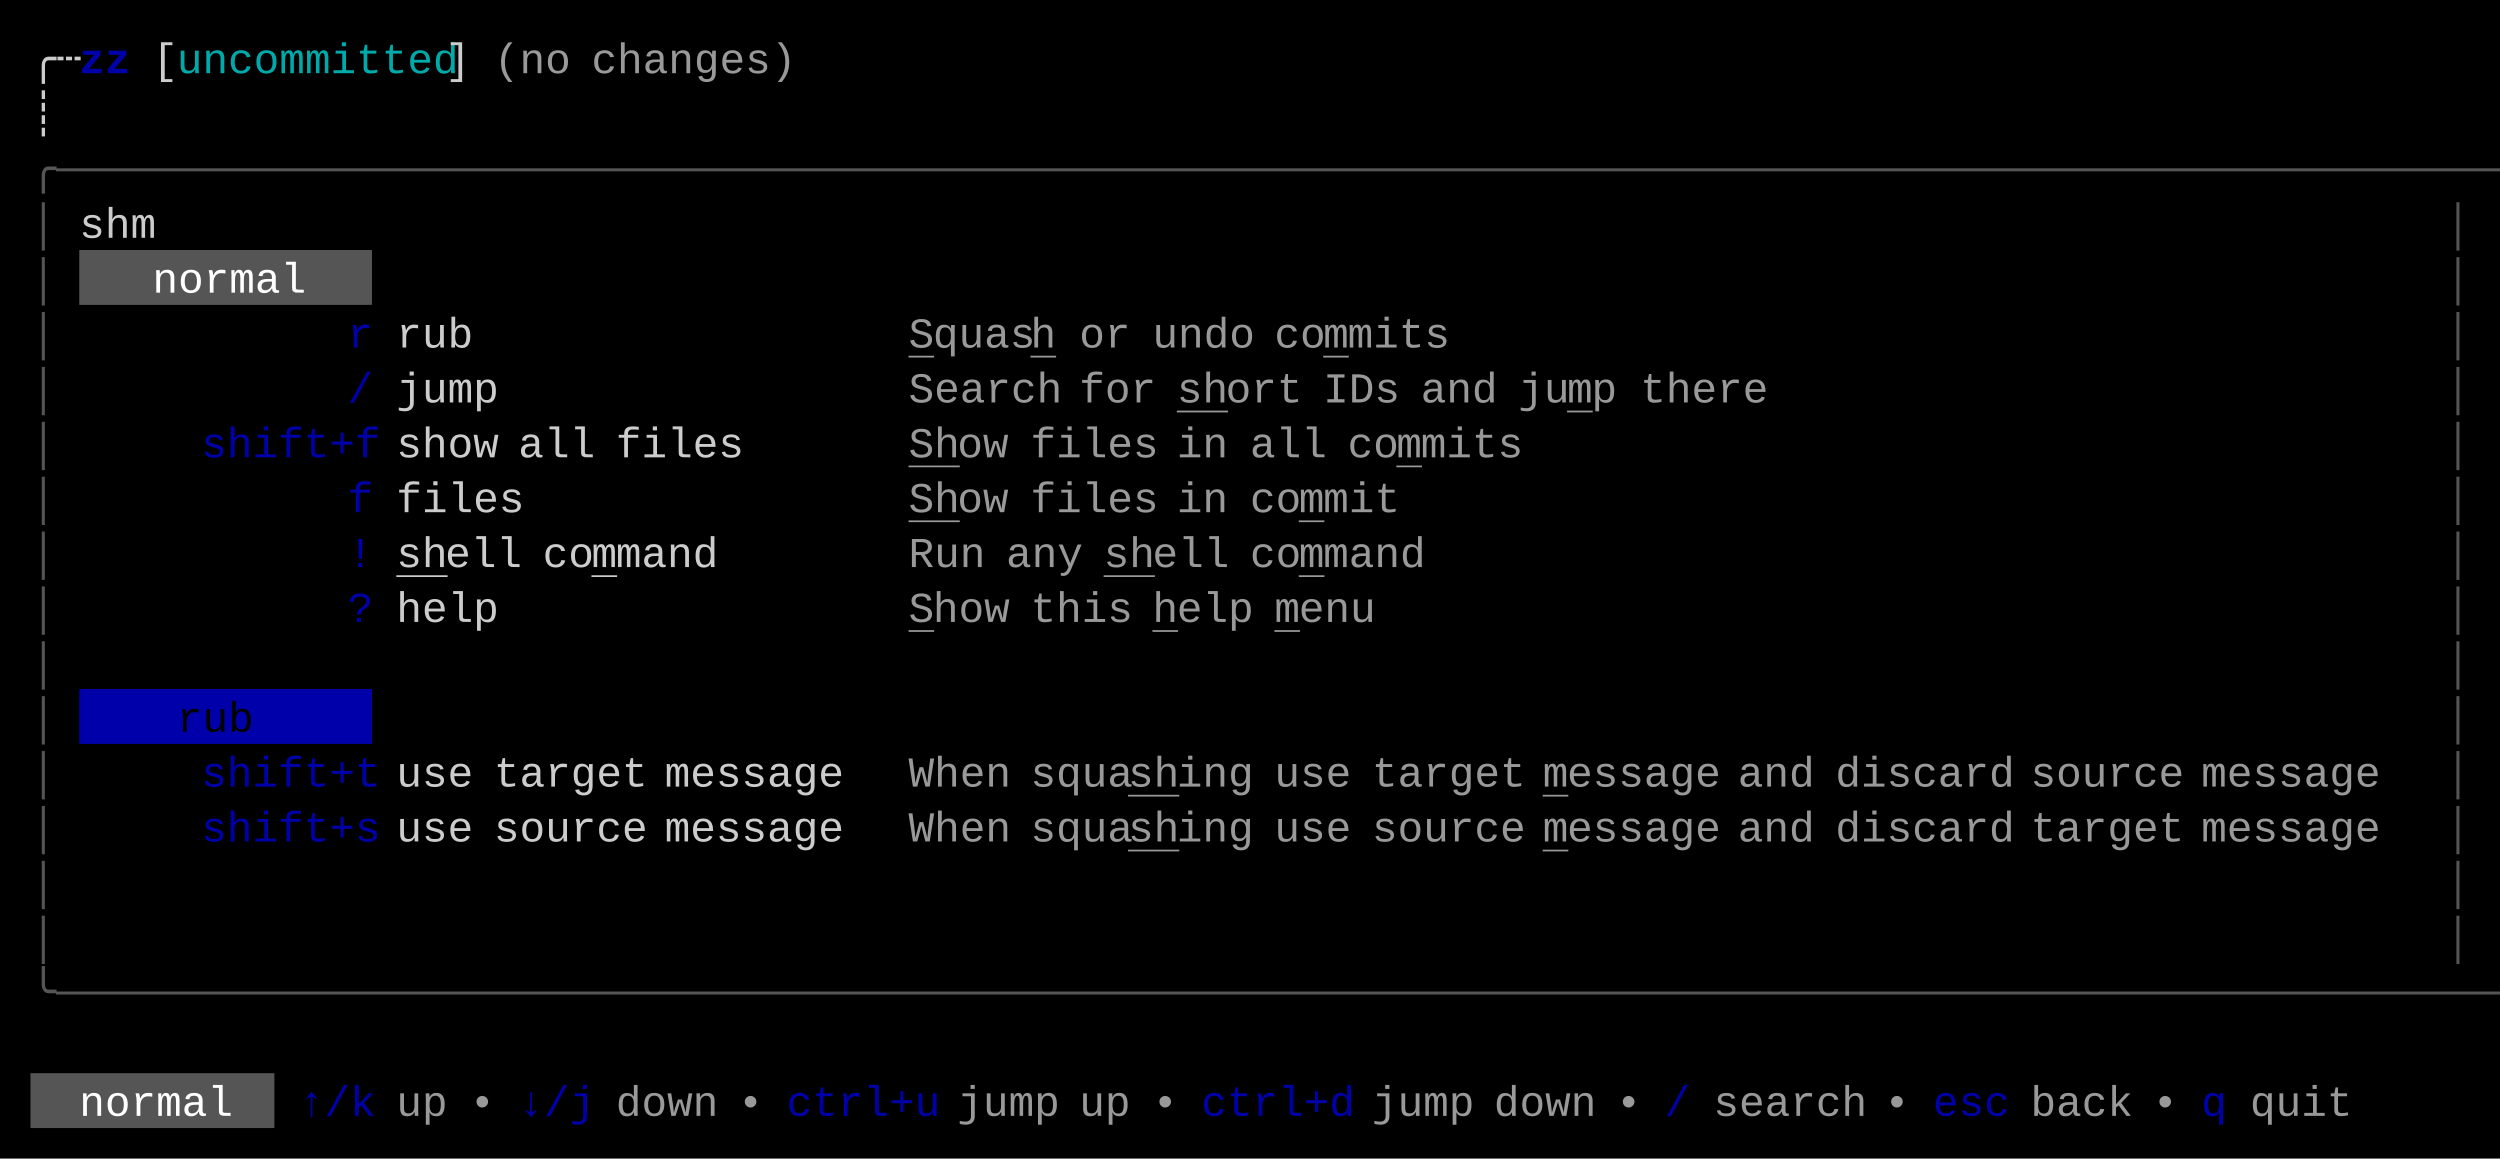
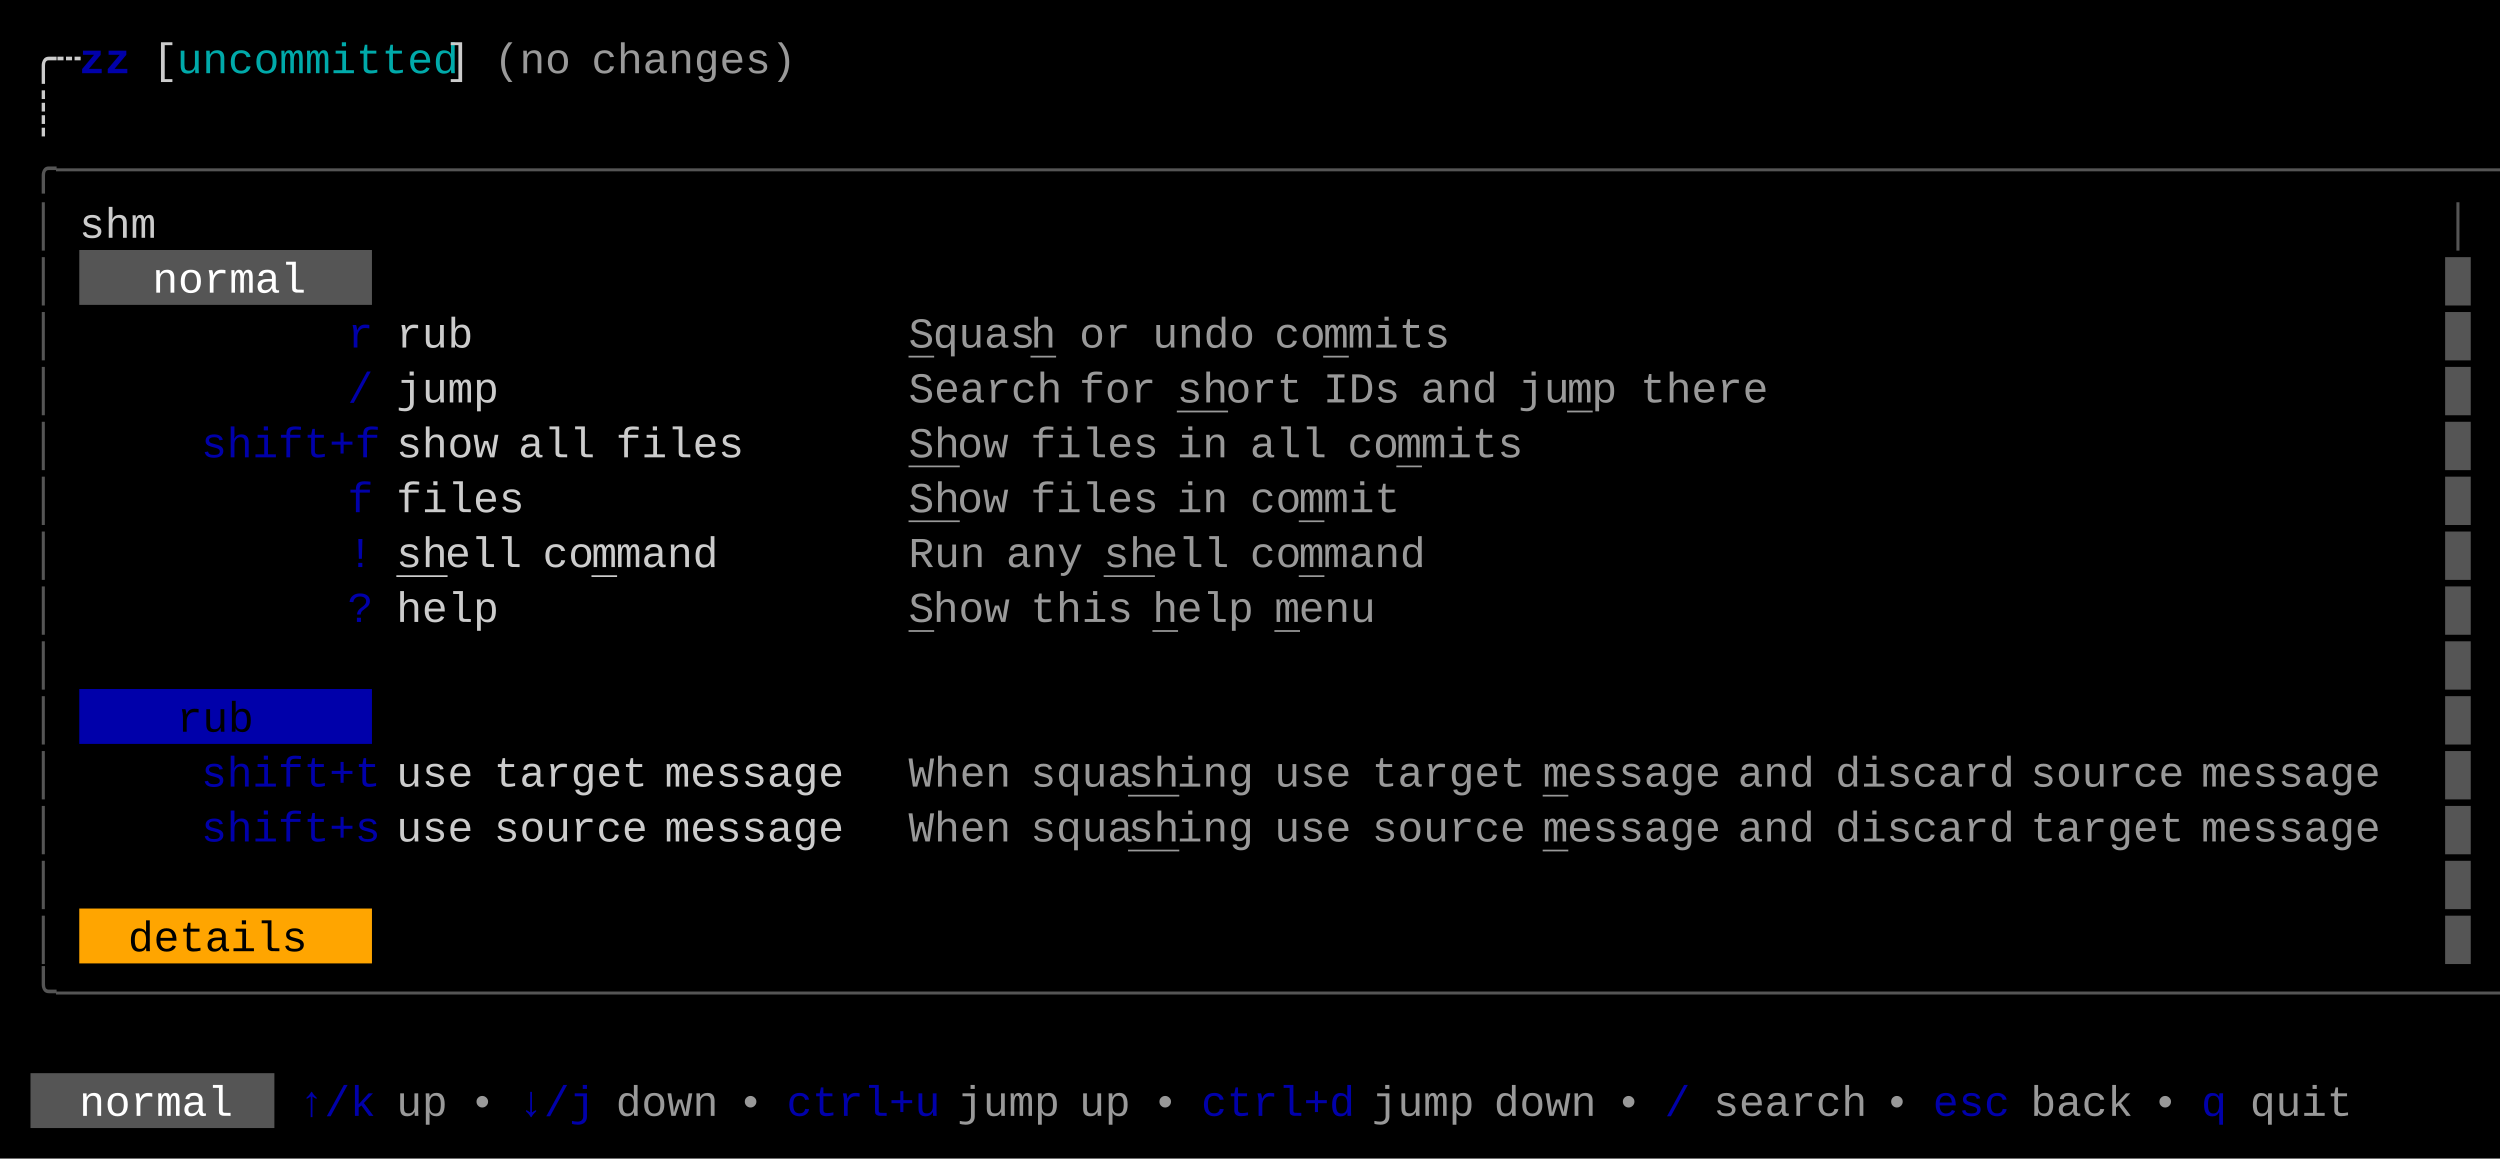
<svg xmlns="http://www.w3.org/2000/svg" width="820" height="380" viewBox="0 0 820 380">
  <rect x="0" y="0" width="820" height="380" fill="#000000" />
  <rect x="26" y="82" width="96" height="18" fill="#555555" />
  <rect x="26" y="226" width="96" height="18" fill="#0000AA" />
+   <rect x="26" y="298" width="96" height="18" fill="#FFA500" />
  <rect x="10" y="352" width="80" height="18" fill="#555555" />
  <g font-family="Menlo, Monaco, 'Courier New', monospace" font-size="14" xml:space="preserve">
    <text x="10 18" y="24" style="fill:#CCCCCC;">╭┄</text>
    <text x="26 34" y="24" style="fill:#0000AA;font-weight:bold;">zz</text>
    <text x="50" y="24" style="fill:#CCCCCC;">[</text>
    <text x="58 66 74 82 90 98 106 114 122 130 138" y="24" style="fill:#00AAAA;">uncommitted</text>
    <text x="146" y="24" style="fill:#CCCCCC;">]</text>
    <text x="162 170 178" y="24" style="fill:#CCCCCC;opacity:0.75;">(no</text>
    <text x="194 202 210 218 226 234 242 250" y="24" style="fill:#CCCCCC;opacity:0.75;">changes)</text>
    <text x="10" y="42" style="fill:#CCCCCC;">┊</text>
    <text x="10 18 26 34 42 50 58 66 74 82 90 98 106 114 122 130 138 146 154 162 170 178 186 194 202 210 218 226 234 242 250 258 266 274 282 290 298 306 314 322 330 338 346 354 362 370 378 386 394 402 410 418 426 434 442 450 458 466 474 482 490 498 506 514 522 530 538 546 554 562 570 578 586 594 602 610 618 626 634 642 650 658 666 674 682 690 698 706 714 722 730 738 746 754 762 770 778 786 794 802" y="60" style="fill:#555555;">╭──────────────────────────────────────────────────────────────────────────────────────────────────╮</text>
    <text x="10" y="78" style="fill:#555555;">│</text>
    <text x="26 34 42" y="78" style="fill:#CCCCCC;">shm</text>
    <text x="802" y="78" style="fill:#555555;">│</text>
    <text x="10" y="96" style="fill:#555555;">│</text>
    <text x="50 58 66 74 82 90" y="96" style="fill:#FFFFFF;">normal</text>
-     <text x="802" y="96" style="fill:#555555;">│</text>
+     <text x="802" y="96" style="fill:#555555;">█</text>
    <text x="10" y="114" style="fill:#555555;">│</text>
    <text x="114" y="114" style="fill:#0000AA;">r</text>
    <text x="130 138 146" y="114" style="fill:#CCCCCC;">rub</text>
    <text x="298" y="114" style="fill:#CCCCCC;opacity:0.75;text-decoration:underline;">S</text>
    <text x="306 314 322 330" y="114" style="fill:#CCCCCC;opacity:0.75;">quas</text>
    <text x="338" y="114" style="fill:#CCCCCC;opacity:0.75;text-decoration:underline;">h</text>
    <text x="354 362" y="114" style="fill:#CCCCCC;opacity:0.75;">or</text>
    <text x="378 386 394 402" y="114" style="fill:#CCCCCC;opacity:0.75;">undo</text>
    <text x="418 426" y="114" style="fill:#CCCCCC;opacity:0.75;">co</text>
    <text x="434" y="114" style="fill:#CCCCCC;opacity:0.75;text-decoration:underline;">m</text>
    <text x="442 450 458 466" y="114" style="fill:#CCCCCC;opacity:0.75;">mits</text>
-     <text x="802" y="114" style="fill:#555555;">│</text>
+     <text x="802" y="114" style="fill:#555555;">█</text>
    <text x="10" y="132" style="fill:#555555;">│</text>
    <text x="114" y="132" style="fill:#0000AA;">/</text>
    <text x="130 138 146 154" y="132" style="fill:#CCCCCC;">jump</text>
    <text x="298 306 314 322 330 338" y="132" style="fill:#CCCCCC;opacity:0.75;">Search</text>
    <text x="354 362 370" y="132" style="fill:#CCCCCC;opacity:0.75;">for</text>
    <text x="386 394" y="132" style="fill:#CCCCCC;opacity:0.75;text-decoration:underline;">sh</text>
    <text x="402 410 418" y="132" style="fill:#CCCCCC;opacity:0.75;">ort</text>
    <text x="434 442 450" y="132" style="fill:#CCCCCC;opacity:0.75;">IDs</text>
    <text x="466 474 482" y="132" style="fill:#CCCCCC;opacity:0.75;">and</text>
    <text x="498 506" y="132" style="fill:#CCCCCC;opacity:0.75;">ju</text>
    <text x="514" y="132" style="fill:#CCCCCC;opacity:0.75;text-decoration:underline;">m</text>
    <text x="522" y="132" style="fill:#CCCCCC;opacity:0.75;">p</text>
    <text x="538 546 554 562 570" y="132" style="fill:#CCCCCC;opacity:0.75;">there</text>
-     <text x="802" y="132" style="fill:#555555;">│</text>
+     <text x="802" y="132" style="fill:#555555;">█</text>
    <text x="10" y="150" style="fill:#555555;">│</text>
    <text x="66 74 82 90 98 106 114" y="150" style="fill:#0000AA;">shift+f</text>
    <text x="130 138 146 154" y="150" style="fill:#CCCCCC;">show</text>
    <text x="170 178 186" y="150" style="fill:#CCCCCC;">all</text>
    <text x="202 210 218 226 234" y="150" style="fill:#CCCCCC;">files</text>
    <text x="298 306" y="150" style="fill:#CCCCCC;opacity:0.75;text-decoration:underline;">Sh</text>
    <text x="314 322" y="150" style="fill:#CCCCCC;opacity:0.75;">ow</text>
    <text x="338 346 354 362 370" y="150" style="fill:#CCCCCC;opacity:0.75;">files</text>
    <text x="386 394" y="150" style="fill:#CCCCCC;opacity:0.75;">in</text>
    <text x="410 418 426" y="150" style="fill:#CCCCCC;opacity:0.75;">all</text>
    <text x="442 450" y="150" style="fill:#CCCCCC;opacity:0.75;">co</text>
    <text x="458" y="150" style="fill:#CCCCCC;opacity:0.75;text-decoration:underline;">m</text>
    <text x="466 474 482 490" y="150" style="fill:#CCCCCC;opacity:0.75;">mits</text>
-     <text x="802" y="150" style="fill:#555555;">│</text>
+     <text x="802" y="150" style="fill:#555555;">█</text>
    <text x="10" y="168" style="fill:#555555;">│</text>
    <text x="114" y="168" style="fill:#0000AA;">f</text>
    <text x="130 138 146 154 162" y="168" style="fill:#CCCCCC;">files</text>
    <text x="298 306" y="168" style="fill:#CCCCCC;opacity:0.75;text-decoration:underline;">Sh</text>
    <text x="314 322" y="168" style="fill:#CCCCCC;opacity:0.75;">ow</text>
    <text x="338 346 354 362 370" y="168" style="fill:#CCCCCC;opacity:0.75;">files</text>
    <text x="386 394" y="168" style="fill:#CCCCCC;opacity:0.75;">in</text>
    <text x="410 418" y="168" style="fill:#CCCCCC;opacity:0.75;">co</text>
    <text x="426" y="168" style="fill:#CCCCCC;opacity:0.75;text-decoration:underline;">m</text>
    <text x="434 442 450" y="168" style="fill:#CCCCCC;opacity:0.75;">mit</text>
-     <text x="802" y="168" style="fill:#555555;">│</text>
+     <text x="802" y="168" style="fill:#555555;">█</text>
    <text x="10" y="186" style="fill:#555555;">│</text>
    <text x="114" y="186" style="fill:#0000AA;">!</text>
    <text x="130 138" y="186" style="fill:#CCCCCC;text-decoration:underline;">sh</text>
    <text x="146 154 162" y="186" style="fill:#CCCCCC;">ell</text>
    <text x="178 186" y="186" style="fill:#CCCCCC;">co</text>
    <text x="194" y="186" style="fill:#CCCCCC;text-decoration:underline;">m</text>
    <text x="202 210 218 226" y="186" style="fill:#CCCCCC;">mand</text>
    <text x="298 306 314" y="186" style="fill:#CCCCCC;opacity:0.75;">Run</text>
    <text x="330 338 346" y="186" style="fill:#CCCCCC;opacity:0.75;">any</text>
    <text x="362 370" y="186" style="fill:#CCCCCC;opacity:0.75;text-decoration:underline;">sh</text>
    <text x="378 386 394" y="186" style="fill:#CCCCCC;opacity:0.75;">ell</text>
    <text x="410 418" y="186" style="fill:#CCCCCC;opacity:0.75;">co</text>
    <text x="426" y="186" style="fill:#CCCCCC;opacity:0.75;text-decoration:underline;">m</text>
    <text x="434 442 450 458" y="186" style="fill:#CCCCCC;opacity:0.75;">mand</text>
-     <text x="802" y="186" style="fill:#555555;">│</text>
+     <text x="802" y="186" style="fill:#555555;">█</text>
    <text x="10" y="204" style="fill:#555555;">│</text>
    <text x="114" y="204" style="fill:#0000AA;">?</text>
    <text x="130 138 146 154" y="204" style="fill:#CCCCCC;">help</text>
    <text x="298" y="204" style="fill:#CCCCCC;opacity:0.75;text-decoration:underline;">S</text>
    <text x="306 314 322" y="204" style="fill:#CCCCCC;opacity:0.75;">how</text>
    <text x="338 346 354 362" y="204" style="fill:#CCCCCC;opacity:0.75;">this</text>
    <text x="378" y="204" style="fill:#CCCCCC;opacity:0.75;text-decoration:underline;">h</text>
    <text x="386 394 402" y="204" style="fill:#CCCCCC;opacity:0.75;">elp</text>
    <text x="418" y="204" style="fill:#CCCCCC;opacity:0.75;text-decoration:underline;">m</text>
    <text x="426 434 442" y="204" style="fill:#CCCCCC;opacity:0.75;">enu</text>
-     <text x="802" y="204" style="fill:#555555;">│</text>
+     <text x="802" y="204" style="fill:#555555;">█</text>
    <text x="10" y="222" style="fill:#555555;">│</text>
-     <text x="802" y="222" style="fill:#555555;">│</text>
+     <text x="802" y="222" style="fill:#555555;">█</text>
    <text x="10" y="240" style="fill:#555555;">│</text>
    <text x="58 66 74" y="240" style="fill:#000000;">rub</text>
-     <text x="802" y="240" style="fill:#555555;">│</text>
+     <text x="802" y="240" style="fill:#555555;">█</text>
    <text x="10" y="258" style="fill:#555555;">│</text>
    <text x="66 74 82 90 98 106 114" y="258" style="fill:#0000AA;">shift+t</text>
    <text x="130 138 146" y="258" style="fill:#CCCCCC;">use</text>
    <text x="162 170 178 186 194 202" y="258" style="fill:#CCCCCC;">target</text>
    <text x="218 226 234 242 250 258 266" y="258" style="fill:#CCCCCC;">message</text>
    <text x="298 306 314 322" y="258" style="fill:#CCCCCC;opacity:0.75;">When</text>
    <text x="338 346 354 362" y="258" style="fill:#CCCCCC;opacity:0.75;">squa</text>
    <text x="370 378" y="258" style="fill:#CCCCCC;opacity:0.75;text-decoration:underline;">sh</text>
    <text x="386 394 402" y="258" style="fill:#CCCCCC;opacity:0.75;">ing</text>
    <text x="418 426 434" y="258" style="fill:#CCCCCC;opacity:0.75;">use</text>
    <text x="450 458 466 474 482 490" y="258" style="fill:#CCCCCC;opacity:0.75;">target</text>
    <text x="506" y="258" style="fill:#CCCCCC;opacity:0.75;text-decoration:underline;">m</text>
    <text x="514 522 530 538 546 554" y="258" style="fill:#CCCCCC;opacity:0.75;">essage</text>
    <text x="570 578 586" y="258" style="fill:#CCCCCC;opacity:0.75;">and</text>
    <text x="602 610 618 626 634 642 650" y="258" style="fill:#CCCCCC;opacity:0.75;">discard</text>
    <text x="666 674 682 690 698 706" y="258" style="fill:#CCCCCC;opacity:0.75;">source</text>
    <text x="722 730 738 746 754 762 770" y="258" style="fill:#CCCCCC;opacity:0.75;">message</text>
-     <text x="802" y="258" style="fill:#555555;">│</text>
+     <text x="802" y="258" style="fill:#555555;">█</text>
    <text x="10" y="276" style="fill:#555555;">│</text>
    <text x="66 74 82 90 98 106 114" y="276" style="fill:#0000AA;">shift+s</text>
    <text x="130 138 146" y="276" style="fill:#CCCCCC;">use</text>
    <text x="162 170 178 186 194 202" y="276" style="fill:#CCCCCC;">source</text>
    <text x="218 226 234 242 250 258 266" y="276" style="fill:#CCCCCC;">message</text>
    <text x="298 306 314 322" y="276" style="fill:#CCCCCC;opacity:0.75;">When</text>
    <text x="338 346 354 362" y="276" style="fill:#CCCCCC;opacity:0.75;">squa</text>
    <text x="370 378" y="276" style="fill:#CCCCCC;opacity:0.75;text-decoration:underline;">sh</text>
    <text x="386 394 402" y="276" style="fill:#CCCCCC;opacity:0.75;">ing</text>
    <text x="418 426 434" y="276" style="fill:#CCCCCC;opacity:0.75;">use</text>
    <text x="450 458 466 474 482 490" y="276" style="fill:#CCCCCC;opacity:0.75;">source</text>
    <text x="506" y="276" style="fill:#CCCCCC;opacity:0.75;text-decoration:underline;">m</text>
    <text x="514 522 530 538 546 554" y="276" style="fill:#CCCCCC;opacity:0.75;">essage</text>
    <text x="570 578 586" y="276" style="fill:#CCCCCC;opacity:0.75;">and</text>
    <text x="602 610 618 626 634 642 650" y="276" style="fill:#CCCCCC;opacity:0.75;">discard</text>
    <text x="666 674 682 690 698 706" y="276" style="fill:#CCCCCC;opacity:0.75;">target</text>
    <text x="722 730 738 746 754 762 770" y="276" style="fill:#CCCCCC;opacity:0.75;">message</text>
-     <text x="802" y="276" style="fill:#555555;">│</text>
+     <text x="802" y="276" style="fill:#555555;">█</text>
    <text x="10" y="294" style="fill:#555555;">│</text>
-     <text x="802" y="294" style="fill:#555555;">│</text>
+     <text x="802" y="294" style="fill:#555555;">█</text>
    <text x="10" y="312" style="fill:#555555;">│</text>
-     <text x="802" y="312" style="fill:#555555;">│</text>
+     <text x="42 50 58 66 74 82 90" y="312" style="fill:#000000;">details</text>
+     <text x="802" y="312" style="fill:#555555;">█</text>
    <text x="10 18 26 34 42 50 58 66 74 82 90 98 106 114 122 130 138 146 154 162 170 178 186 194 202 210 218 226 234 242 250 258 266 274 282 290 298 306 314 322 330 338 346 354 362 370 378 386 394 402 410 418 426 434 442 450 458 466 474 482 490 498 506 514 522 530 538 546 554 562 570 578 586 594 602 610 618 626 634 642 650 658 666 674 682 690 698 706 714 722 730 738 746 754 762 770 778 786 794 802" y="330" style="fill:#555555;">╰──────────────────────────────────────────────────────────────────────────────────────────────────╯</text>
    <text x="26 34 42 50 58 66" y="366" style="fill:#FFFFFF;">normal</text>
    <text x="98 106 114" y="366" style="fill:#0000AA;">↑/k</text>
    <text x="130 138" y="366" style="fill:#CCCCCC;opacity:0.75;">up</text>
    <text x="154" y="366" style="fill:#CCCCCC;opacity:0.75;">•</text>
    <text x="170 178 186" y="366" style="fill:#0000AA;">↓/j</text>
    <text x="202 210 218 226" y="366" style="fill:#CCCCCC;opacity:0.75;">down</text>
    <text x="242" y="366" style="fill:#CCCCCC;opacity:0.75;">•</text>
    <text x="258 266 274 282 290 298" y="366" style="fill:#0000AA;">ctrl+u</text>
    <text x="314 322 330 338" y="366" style="fill:#CCCCCC;opacity:0.75;">jump</text>
    <text x="354 362" y="366" style="fill:#CCCCCC;opacity:0.75;">up</text>
    <text x="378" y="366" style="fill:#CCCCCC;opacity:0.75;">•</text>
    <text x="394 402 410 418 426 434" y="366" style="fill:#0000AA;">ctrl+d</text>
    <text x="450 458 466 474" y="366" style="fill:#CCCCCC;opacity:0.75;">jump</text>
    <text x="490 498 506 514" y="366" style="fill:#CCCCCC;opacity:0.75;">down</text>
    <text x="530" y="366" style="fill:#CCCCCC;opacity:0.75;">•</text>
    <text x="546" y="366" style="fill:#0000AA;">/</text>
    <text x="562 570 578 586 594 602" y="366" style="fill:#CCCCCC;opacity:0.75;">search</text>
    <text x="618" y="366" style="fill:#CCCCCC;opacity:0.75;">•</text>
    <text x="634 642 650" y="366" style="fill:#0000AA;">esc</text>
    <text x="666 674 682 690" y="366" style="fill:#CCCCCC;opacity:0.75;">back</text>
    <text x="706" y="366" style="fill:#CCCCCC;opacity:0.75;">•</text>
    <text x="722" y="366" style="fill:#0000AA;">q</text>
    <text x="738 746 754 762" y="366" style="fill:#CCCCCC;opacity:0.75;">quit</text>
  </g>
</svg>
